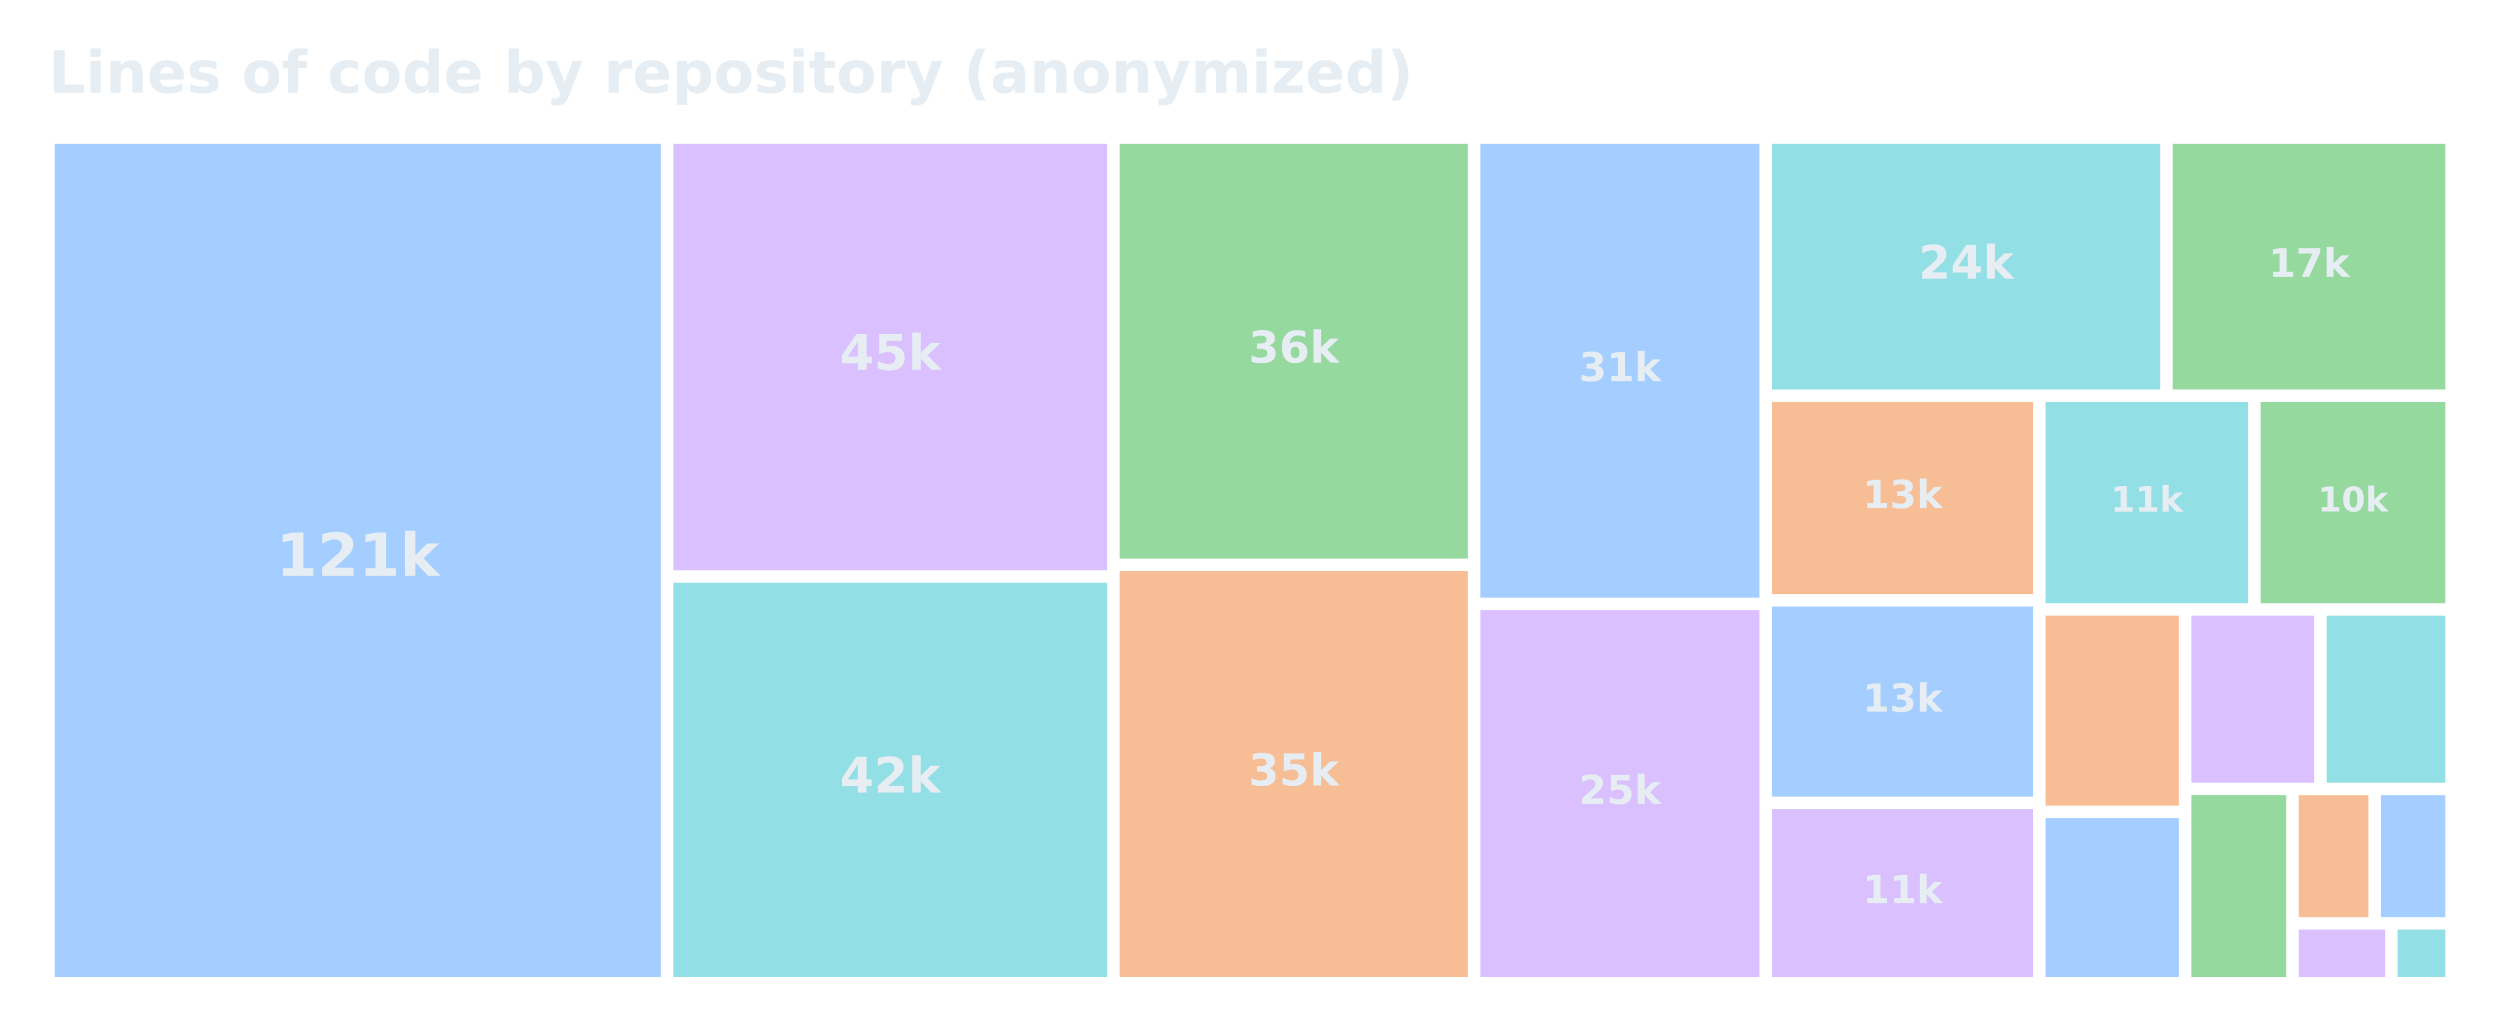
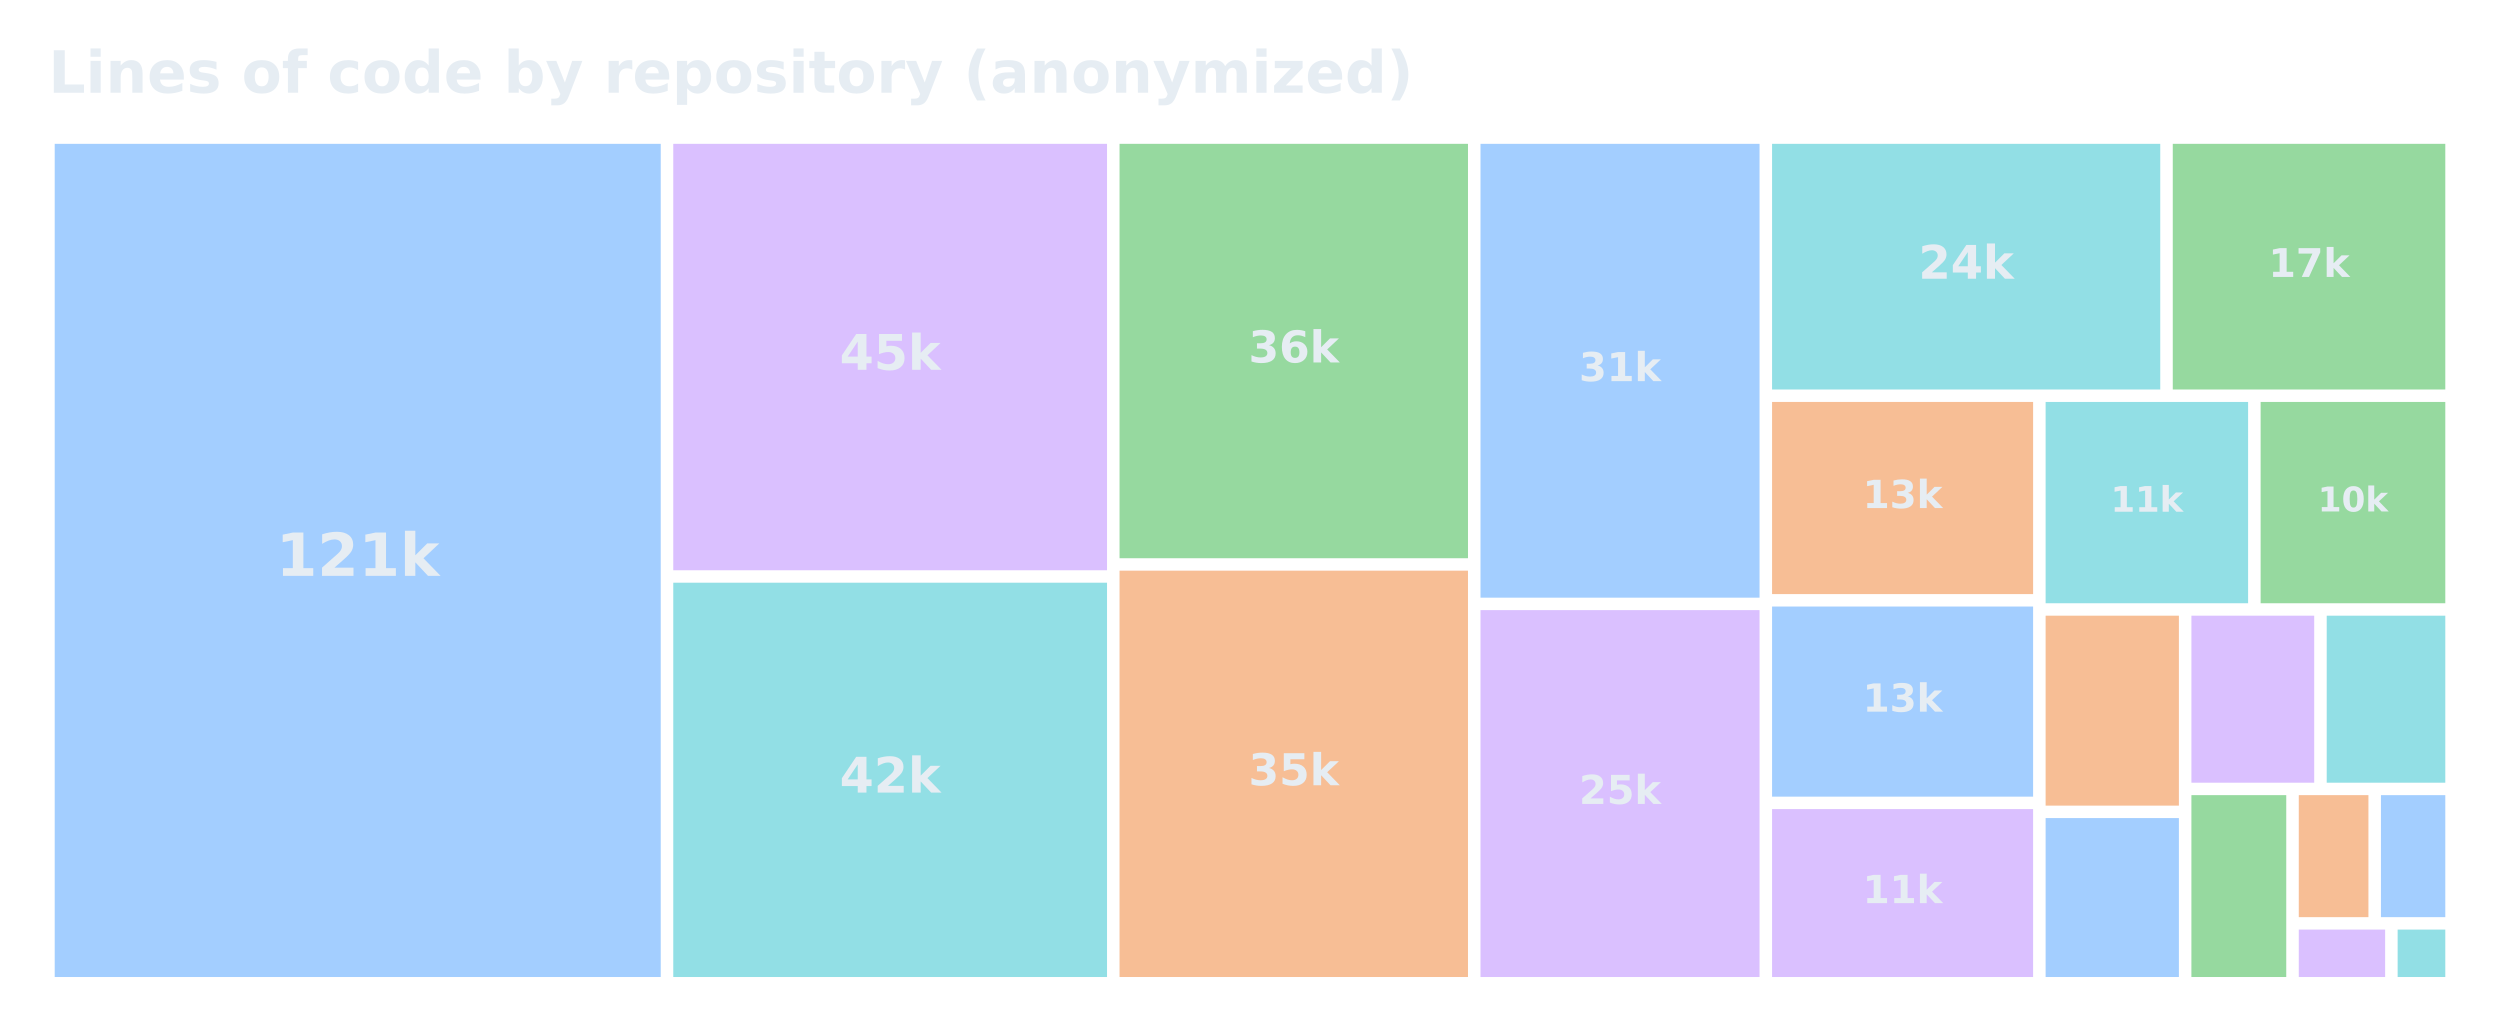
<svg xmlns="http://www.w3.org/2000/svg" xmlns:xlink="http://www.w3.org/1999/xlink" width="557.28pt" height="229.974pt" viewBox="0 0 557.28 229.974" version="1.1">
  <defs>
    <style type="text/css">*{stroke-linejoin: round; stroke-linecap: butt}</style>
  </defs>
  <g id="figure_1">
    <g id="patch_1">
      <path d="M 0 229.974  L 557.28 229.974  L 557.28 0  L 0 0  L 0 229.974  z " style="fill: none; opacity: 0" />
    </g>
    <g id="axes_1">
      <g id="patch_2">
-         <path d="M 12.195 32.064  L 147.306 32.064  L 147.306 217.788  L 12.195 217.788  z " clip-path="url(#pa8da82e926)" style="fill: #58a6ff; opacity: 0.55" />
+         <path d="M 12.195 32.064  L 147.287 32.064  L 147.287 217.788  L 12.195 217.788  z " clip-path="url(#p401c904106)" style="fill: #58a6ff; opacity: 0.55" />
      </g>
      <g id="patch_3">
-         <path d="M 150.096 32.064  L 246.802 32.064  L 246.802 127.121  L 150.096 127.121  z " clip-path="url(#pa8da82e926)" style="fill: #bc8cff; opacity: 0.55" />
+         <path d="M 150.077 32.064  L 246.77 32.064  L 246.77 127.121  L 150.077 127.121  z " clip-path="url(#p401c904106)" style="fill: #bc8cff; opacity: 0.55" />
      </g>
      <g id="patch_4">
-         <path d="M 150.096 129.893  L 246.802 129.893  L 246.802 217.788  L 150.096 217.788  z " clip-path="url(#pa8da82e926)" style="fill: #39c5cf; opacity: 0.55" />
+         <path d="M 150.077 129.893  L 246.77 129.893  L 246.77 217.788  L 150.077 217.788  z " clip-path="url(#p401c904106)" style="fill: #39c5cf; opacity: 0.55" />
      </g>
      <g id="patch_5">
-         <path d="M 249.592 32.064  L 327.201 32.064  L 327.201 124.52  L 249.592 124.52  z " clip-path="url(#pa8da82e926)" style="fill: #3fb950; opacity: 0.55" />
+         <path d="M 249.56 32.064  L 327.231 32.064  L 327.231 124.435  L 249.56 124.435  z " clip-path="url(#p401c904106)" style="fill: #3fb950; opacity: 0.55" />
      </g>
      <g id="patch_6">
-         <path d="M 249.592 127.292  L 327.201 127.292  L 327.201 217.788  L 249.592 217.788  z " clip-path="url(#pa8da82e926)" style="fill: #f0883e; opacity: 0.55" />
+         <path d="M 249.56 127.207  L 327.231 127.207  L 327.231 217.788  L 249.56 217.788  z " clip-path="url(#p401c904106)" style="fill: #f0883e; opacity: 0.55" />
      </g>
      <g id="patch_7">
-         <path d="M 329.991 32.064  L 392.205 32.064  L 392.205 133.229  L 329.991 133.229  z " clip-path="url(#pa8da82e926)" style="fill: #58a6ff; opacity: 0.55" />
+         <path d="M 330.021 32.064  L 392.226 32.064  L 392.226 133.229  L 330.021 133.229  z " clip-path="url(#p401c904106)" style="fill: #58a6ff; opacity: 0.55" />
      </g>
      <g id="patch_8">
-         <path d="M 329.991 136.001  L 392.205 136.001  L 392.205 217.788  L 329.991 217.788  z " clip-path="url(#pa8da82e926)" style="fill: #bc8cff; opacity: 0.55" />
+         <path d="M 330.021 136.001  L 392.226 136.001  L 392.226 217.788  L 330.021 217.788  z " clip-path="url(#p401c904106)" style="fill: #bc8cff; opacity: 0.55" />
      </g>
      <g id="patch_9">
-         <path d="M 394.995 32.064  L 481.538 32.064  L 481.538 86.826  L 394.995 86.826  z " clip-path="url(#pa8da82e926)" style="fill: #39c5cf; opacity: 0.55" />
+         <path d="M 395.016 32.064  L 481.546 32.064  L 481.546 86.826  L 395.016 86.826  z " clip-path="url(#p401c904106)" style="fill: #39c5cf; opacity: 0.55" />
      </g>
      <g id="patch_10">
-         <path d="M 484.328 32.064  L 545.085 32.064  L 545.085 86.826  L 484.328 86.826  z " clip-path="url(#pa8da82e926)" style="fill: #3fb950; opacity: 0.55" />
+         <path d="M 484.336 32.064  L 545.085 32.064  L 545.085 86.826  L 484.336 86.826  z " clip-path="url(#p401c904106)" style="fill: #3fb950; opacity: 0.55" />
      </g>
      <g id="patch_11">
-         <path d="M 394.995 89.598  L 453.19 89.598  L 453.19 132.431  L 394.995 132.431  z " clip-path="url(#pa8da82e926)" style="fill: #f0883e; opacity: 0.55" />
+         <path d="M 395.016 89.598  L 453.202 89.598  L 453.202 132.431  L 395.016 132.431  z " clip-path="url(#p401c904106)" style="fill: #f0883e; opacity: 0.55" />
      </g>
      <g id="patch_12">
-         <path d="M 394.995 135.203  L 453.19 135.203  L 453.19 177.583  L 394.995 177.583  z " clip-path="url(#pa8da82e926)" style="fill: #58a6ff; opacity: 0.55" />
+         <path d="M 395.016 135.203  L 453.202 135.203  L 453.202 177.583  L 395.016 177.583  z " clip-path="url(#p401c904106)" style="fill: #58a6ff; opacity: 0.55" />
      </g>
      <g id="patch_13">
-         <path d="M 394.995 180.355  L 453.19 180.355  L 453.19 217.788  L 394.995 217.788  z " clip-path="url(#pa8da82e926)" style="fill: #bc8cff; opacity: 0.55" />
+         <path d="M 395.016 180.355  L 453.202 180.355  L 453.202 217.788  L 395.016 217.788  z " clip-path="url(#p401c904106)" style="fill: #bc8cff; opacity: 0.55" />
      </g>
      <g id="patch_14">
-         <path d="M 455.98 89.598  L 501.125 89.598  L 501.125 134.472  L 455.98 134.472  z " clip-path="url(#pa8da82e926)" style="fill: #39c5cf; opacity: 0.55" />
+         <path d="M 455.992 89.598  L 501.131 89.598  L 501.131 134.472  L 455.992 134.472  z " clip-path="url(#p401c904106)" style="fill: #39c5cf; opacity: 0.55" />
      </g>
      <g id="patch_15">
-         <path d="M 503.915 89.598  L 545.085 89.598  L 545.085 134.472  L 503.915 134.472  z " clip-path="url(#pa8da82e926)" style="fill: #3fb950; opacity: 0.55" />
+         <path d="M 503.921 89.598  L 545.085 89.598  L 545.085 134.472  L 503.921 134.472  z " clip-path="url(#p401c904106)" style="fill: #3fb950; opacity: 0.55" />
      </g>
      <g id="patch_16">
-         <path d="M 455.98 137.244  L 485.694 137.244  L 485.694 179.584  L 455.98 179.584  z " clip-path="url(#pa8da82e926)" style="fill: #f0883e; opacity: 0.55" />
+         <path d="M 455.992 137.244  L 485.702 137.244  L 485.702 179.584  L 455.992 179.584  z " clip-path="url(#p401c904106)" style="fill: #f0883e; opacity: 0.55" />
      </g>
      <g id="patch_17">
-         <path d="M 455.98 182.356  L 485.694 182.356  L 485.694 217.788  L 455.98 217.788  z " clip-path="url(#pa8da82e926)" style="fill: #58a6ff; opacity: 0.55" />
+         <path d="M 455.992 182.356  L 485.702 182.356  L 485.702 217.788  L 455.992 217.788  z " clip-path="url(#p401c904106)" style="fill: #58a6ff; opacity: 0.55" />
      </g>
      <g id="patch_18">
-         <path d="M 488.484 137.244  L 515.859 137.244  L 515.859 174.474  L 488.484 174.474  z " clip-path="url(#pa8da82e926)" style="fill: #bc8cff; opacity: 0.55" />
+         <path d="M 488.492 137.244  L 515.863 137.244  L 515.863 174.474  L 488.492 174.474  z " clip-path="url(#p401c904106)" style="fill: #bc8cff; opacity: 0.55" />
      </g>
      <g id="patch_19">
-         <path d="M 518.649 137.244  L 545.085 137.244  L 545.085 174.474  L 518.649 174.474  z " clip-path="url(#pa8da82e926)" style="fill: #39c5cf; opacity: 0.55" />
+         <path d="M 518.653 137.244  L 545.085 137.244  L 545.085 174.474  L 518.653 174.474  z " clip-path="url(#p401c904106)" style="fill: #39c5cf; opacity: 0.55" />
      </g>
      <g id="patch_20">
-         <path d="M 488.484 177.246  L 509.629 177.246  L 509.629 217.788  L 488.484 217.788  z " clip-path="url(#pa8da82e926)" style="fill: #3fb950; opacity: 0.55" />
+         <path d="M 488.492 177.246  L 509.633 177.246  L 509.633 217.788  L 488.492 217.788  z " clip-path="url(#p401c904106)" style="fill: #3fb950; opacity: 0.55" />
      </g>
      <g id="patch_21">
-         <path d="M 512.419 177.246  L 527.951 177.246  L 527.951 204.443  L 512.419 204.443  z " clip-path="url(#pa8da82e926)" style="fill: #f0883e; opacity: 0.55" />
+         <path d="M 512.423 177.246  L 527.953 177.246  L 527.953 204.443  L 512.423 204.443  z " clip-path="url(#p401c904106)" style="fill: #f0883e; opacity: 0.55" />
      </g>
      <g id="patch_22">
-         <path d="M 530.741 177.246  L 545.085 177.246  L 545.085 204.443  L 530.741 204.443  z " clip-path="url(#pa8da82e926)" style="fill: #58a6ff; opacity: 0.55" />
+         <path d="M 530.743 177.246  L 545.085 177.246  L 545.085 204.443  L 530.743 204.443  z " clip-path="url(#p401c904106)" style="fill: #58a6ff; opacity: 0.55" />
      </g>
      <g id="patch_23">
-         <path d="M 512.419 207.215  L 531.672 207.215  L 531.672 217.788  L 512.419 217.788  z " clip-path="url(#pa8da82e926)" style="fill: #bc8cff; opacity: 0.55" />
+         <path d="M 512.423 207.215  L 531.674 207.215  L 531.674 217.788  L 512.423 217.788  z " clip-path="url(#p401c904106)" style="fill: #bc8cff; opacity: 0.55" />
      </g>
      <g id="patch_24">
-         <path d="M 534.462 207.215  L 545.085 207.215  L 545.085 217.788  L 534.462 217.788  z " clip-path="url(#pa8da82e926)" style="fill: #39c5cf; opacity: 0.55" />
+         <path d="M 534.464 207.215  L 545.085 207.215  L 545.085 217.788  L 534.464 217.788  z " clip-path="url(#p401c904106)" style="fill: #39c5cf; opacity: 0.55" />
      </g>
      <g id="text_1">
-         <g style="fill: #e6edf3" transform="translate(61.53299 128.3652) scale(0.132378 -0.132378)">
+         <g style="fill: #e6edf3" transform="translate(61.52524 128.3649) scale(0.132367 -0.132367)">
          <defs>
            <path id="DejaVuSans-Bold-14" d="M 750 831  L 1813 831  L 1813 3847  L 722 3622  L 722 4441  L 1806 4666  L 2950 4666  L 2950 831  L 4013 831  L 4013 0  L 750 0  L 750 831  z " transform="scale(0.015625)" />
            <path id="DejaVuSans-Bold-15" d="M 1844 884  L 3897 884  L 3897 0  L 506 0  L 506 884  L 2209 2388  Q 2438 2594 2547 2791  Q 2656 2988 2656 3200  Q 2656 3528 2436 3728  Q 2216 3928 1850 3928  Q 1569 3928 1234 3808  Q 900 3688 519 3450  L 519 4475  Q 925 4609 1322 4679  Q 1719 4750 2100 4750  Q 2938 4750 3402 4381  Q 3866 4013 3866 3353  Q 3866 2972 3669 2642  Q 3472 2313 2841 1759  L 1844 884  z " transform="scale(0.015625)" />
            <path id="DejaVuSans-Bold-4e" d="M 538 4863  L 1656 4863  L 1656 2216  L 2944 3500  L 4244 3500  L 2534 1894  L 4378 0  L 3022 0  L 1656 1459  L 1656 0  L 538 0  L 538 4863  z " transform="scale(0.015625)" />
          </defs>
          <use xlink:href="#DejaVuSans-Bold-14" />
          <use xlink:href="#DejaVuSans-Bold-15" transform="translate(69.57812 0)" />
          <use xlink:href="#DejaVuSans-Bold-14" transform="translate(139.1562 0)" />
          <use xlink:href="#DejaVuSans-Bold-4e" transform="translate(208.7344 0)" />
        </g>
      </g>
      <g id="text_2">
-         <g style="fill: #e6edf3" transform="translate(187.1959 82.43558) scale(0.109436 -0.109436)">
+         <g style="fill: #e6edf3" transform="translate(187.1715 82.43537) scale(0.109428 -0.109428)">
          <defs>
            <path id="DejaVuSans-Bold-17" d="M 2356 3675  L 1038 1722  L 2356 1722  L 2356 3675  z M 2156 4666  L 3494 4666  L 3494 1722  L 4159 1722  L 4159 850  L 3494 850  L 3494 0  L 2356 0  L 2356 850  L 288 850  L 288 1881  L 2156 4666  z " transform="scale(0.015625)" />
            <path id="DejaVuSans-Bold-18" d="M 678 4666  L 3669 4666  L 3669 3781  L 1638 3781  L 1638 3059  Q 1775 3097 1914 3117  Q 2053 3138 2203 3138  Q 3056 3138 3531 2711  Q 4006 2284 4006 1522  Q 4006 766 3489 337  Q 2972 -91 2053 -91  Q 1656 -91 1267 -14  Q 878 63 494 219  L 494 1166  Q 875 947 1217 837  Q 1559 728 1863 728  Q 2300 728 2551 942  Q 2803 1156 2803 1522  Q 2803 1891 2551 2103  Q 2300 2316 1863 2316  Q 1603 2316 1309 2248  Q 1016 2181 678 2041  L 678 4666  z " transform="scale(0.015625)" />
          </defs>
          <use xlink:href="#DejaVuSans-Bold-17" />
          <use xlink:href="#DejaVuSans-Bold-18" transform="translate(69.57812 0)" />
          <use xlink:href="#DejaVuSans-Bold-4e" transform="translate(139.1562 0)" />
        </g>
      </g>
      <g id="text_3">
-         <g style="fill: #e6edf3" transform="translate(187.1959 176.6836) scale(0.109436 -0.109436)">
+         <g style="fill: #e6edf3" transform="translate(187.1715 176.6834) scale(0.109428 -0.109428)">
          <use xlink:href="#DejaVuSans-Bold-17" />
          <use xlink:href="#DejaVuSans-Bold-15" transform="translate(69.57812 0)" />
          <use xlink:href="#DejaVuSans-Bold-4e" transform="translate(139.1562 0)" />
        </g>
      </g>
      <g id="text_4">
-         <g style="fill: #e6edf3" transform="translate(278.3165 80.839) scale(0.098028 -0.098028)">
+         <g style="fill: #e6edf3" transform="translate(278.3114 80.7973) scale(0.098065 -0.098065)">
          <defs>
            <path id="DejaVuSans-Bold-16" d="M 2981 2516  Q 3453 2394 3698 2092  Q 3944 1791 3944 1325  Q 3944 631 3412 270  Q 2881 -91 1863 -91  Q 1503 -91 1142 -33  Q 781 25 428 141  L 428 1069  Q 766 900 1098 814  Q 1431 728 1753 728  Q 2231 728 2486 893  Q 2741 1059 2741 1369  Q 2741 1688 2480 1852  Q 2219 2016 1709 2016  L 1228 2016  L 1228 2791  L 1734 2791  Q 2188 2791 2409 2933  Q 2631 3075 2631 3366  Q 2631 3634 2415 3781  Q 2200 3928 1806 3928  Q 1516 3928 1219 3862  Q 922 3797 628 3669  L 628 4550  Q 984 4650 1334 4700  Q 1684 4750 2022 4750  Q 2931 4750 3382 4451  Q 3834 4153 3834 3553  Q 3834 3144 3618 2883  Q 3403 2622 2981 2516  z " transform="scale(0.015625)" />
            <path id="DejaVuSans-Bold-19" d="M 2316 2303  Q 2000 2303 1842 2098  Q 1684 1894 1684 1484  Q 1684 1075 1842 870  Q 2000 666 2316 666  Q 2634 666 2792 870  Q 2950 1075 2950 1484  Q 2950 1894 2792 2098  Q 2634 2303 2316 2303  z M 3803 4544  L 3803 3681  Q 3506 3822 3243 3889  Q 2981 3956 2731 3956  Q 2194 3956 1894 3657  Q 1594 3359 1544 2772  Q 1750 2925 1990 3001  Q 2231 3078 2516 3078  Q 3231 3078 3670 2659  Q 4109 2241 4109 1563  Q 4109 813 3618 361  Q 3128 -91 2303 -91  Q 1394 -91 895 523  Q 397 1138 397 2266  Q 397 3422 980 4083  Q 1563 4744 2578 4744  Q 2900 4744 3203 4694  Q 3506 4644 3803 4544  z " transform="scale(0.015625)" />
          </defs>
          <use xlink:href="#DejaVuSans-Bold-16" />
          <use xlink:href="#DejaVuSans-Bold-19" transform="translate(69.57812 0)" />
          <use xlink:href="#DejaVuSans-Bold-4e" transform="translate(139.1562 0)" />
        </g>
      </g>
      <g id="text_5">
-         <g style="fill: #e6edf3" transform="translate(278.3165 175.087) scale(0.098028 -0.098028)">
+         <g style="fill: #e6edf3" transform="translate(278.3114 175.0453) scale(0.098065 -0.098065)">
          <use xlink:href="#DejaVuSans-Bold-16" />
          <use xlink:href="#DejaVuSans-Bold-18" transform="translate(69.57812 0)" />
          <use xlink:href="#DejaVuSans-Bold-4e" transform="translate(139.1562 0)" />
        </g>
      </g>
      <g id="text_6">
-         <g style="fill: #e6edf3" transform="translate(351.9637 84.95454) scale(0.088831 -0.088831)">
+         <g style="fill: #e6edf3" transform="translate(351.9892 84.95441) scale(0.088826 -0.088826)">
          <use xlink:href="#DejaVuSans-Bold-16" />
          <use xlink:href="#DejaVuSans-Bold-14" transform="translate(69.57812 0)" />
          <use xlink:href="#DejaVuSans-Bold-4e" transform="translate(139.1562 0)" />
        </g>
      </g>
      <g id="text_7">
-         <g style="fill: #e6edf3" transform="translate(351.9637 179.2025) scale(0.088831 -0.088831)">
+         <g style="fill: #e6edf3" transform="translate(351.9892 179.2024) scale(0.088826 -0.088826)">
          <use xlink:href="#DejaVuSans-Bold-15" />
          <use xlink:href="#DejaVuSans-Bold-18" transform="translate(69.57812 0)" />
          <use xlink:href="#DejaVuSans-Bold-4e" transform="translate(139.1562 0)" />
        </g>
      </g>
      <g id="text_8">
-         <g style="fill: #e6edf3" transform="translate(427.6376 62.13065) scale(0.103365 -0.103365)">
+         <g style="fill: #e6edf3" transform="translate(427.6529 62.13047) scale(0.103358 -0.103358)">
          <use xlink:href="#DejaVuSans-Bold-15" />
          <use xlink:href="#DejaVuSans-Bold-17" transform="translate(69.57812 0)" />
          <use xlink:href="#DejaVuSans-Bold-4e" transform="translate(139.1562 0)" />
        </g>
      </g>
      <g id="text_9">
-         <g style="fill: #e6edf3" transform="translate(505.6615 61.73047) scale(0.087961 -0.087961)">
+         <g style="fill: #e6edf3" transform="translate(505.6663 61.73033) scale(0.087956 -0.087956)">
          <defs>
            <path id="DejaVuSans-Bold-1a" d="M 428 4666  L 3944 4666  L 3944 3988  L 2125 0  L 953 0  L 2675 3781  L 428 3781  L 428 4666  z " transform="scale(0.015625)" />
          </defs>
          <use xlink:href="#DejaVuSans-Bold-14" />
          <use xlink:href="#DejaVuSans-Bold-1a" transform="translate(69.57812 0)" />
          <use xlink:href="#DejaVuSans-Bold-4e" transform="translate(139.1562 0)" />
        </g>
      </g>
      <g id="text_10">
-         <g style="fill: #e6edf3" transform="translate(415.205 113.2603) scale(0.086431 -0.086431)">
+         <g style="fill: #e6edf3" transform="translate(415.222 113.2602) scale(0.086426 -0.086426)">
          <use xlink:href="#DejaVuSans-Bold-14" />
          <use xlink:href="#DejaVuSans-Bold-16" transform="translate(69.57812 0)" />
          <use xlink:href="#DejaVuSans-Bold-4e" transform="translate(139.1562 0)" />
        </g>
      </g>
      <g id="text_11">
-         <g style="fill: #e6edf3" transform="translate(415.205 158.6387) scale(0.086431 -0.086431)">
+         <g style="fill: #e6edf3" transform="translate(415.222 158.6386) scale(0.086426 -0.086426)">
          <use xlink:href="#DejaVuSans-Bold-14" />
          <use xlink:href="#DejaVuSans-Bold-16" transform="translate(69.57812 0)" />
          <use xlink:href="#DejaVuSans-Bold-4e" transform="translate(139.1562 0)" />
        </g>
      </g>
      <g id="text_12">
-         <g style="fill: #e6edf3" transform="translate(415.205 201.3171) scale(0.086431 -0.086431)">
+         <g style="fill: #e6edf3" transform="translate(415.222 201.317) scale(0.086426 -0.086426)">
          <use xlink:href="#DejaVuSans-Bold-14" />
          <use xlink:href="#DejaVuSans-Bold-14" transform="translate(69.57812 0)" />
          <use xlink:href="#DejaVuSans-Bold-4e" transform="translate(139.1562 0)" />
        </g>
      </g>
      <g id="text_13">
-         <g style="fill: #e6edf3" transform="translate(470.4665 114.0783) scale(0.078635 -0.078635)">
+         <g style="fill: #e6edf3" transform="translate(470.476 114.0782) scale(0.078631 -0.078631)">
          <use xlink:href="#DejaVuSans-Bold-14" />
          <use xlink:href="#DejaVuSans-Bold-14" transform="translate(69.57812 0)" />
          <use xlink:href="#DejaVuSans-Bold-4e" transform="translate(139.1562 0)" />
        </g>
      </g>
      <g id="text_14">
-         <g style="fill: #e6edf3" transform="translate(516.6581 114.0166) scale(0.076261 -0.076261)">
+         <g style="fill: #e6edf3" transform="translate(516.6614 114.0165) scale(0.076257 -0.076257)">
          <defs>
            <path id="DejaVuSans-Bold-13" d="M 2944 2338  Q 2944 3213 2780 3570  Q 2616 3928 2228 3928  Q 1841 3928 1675 3570  Q 1509 3213 1509 2338  Q 1509 1453 1675 1090  Q 1841 728 2228 728  Q 2613 728 2778 1090  Q 2944 1453 2944 2338  z M 4147 2328  Q 4147 1169 3647 539  Q 3147 -91 2228 -91  Q 1306 -91 806 539  Q 306 1169 306 2328  Q 306 3491 806 4120  Q 1306 4750 2228 4750  Q 3147 4750 3647 4120  Q 4147 3491 4147 2328  z " transform="scale(0.015625)" />
          </defs>
          <use xlink:href="#DejaVuSans-Bold-14" />
          <use xlink:href="#DejaVuSans-Bold-13" transform="translate(69.57812 0)" />
          <use xlink:href="#DejaVuSans-Bold-4e" transform="translate(139.1562 0)" />
        </g>
      </g>
      <g id="text_15">
        <g style="fill: #e6edf3" transform="translate(10.8 20.67797) scale(0.13 -0.13)">
          <defs>
            <path id="DejaVuSans-Bold-2f" d="M 588 4666  L 1791 4666  L 1791 909  L 3903 909  L 3903 0  L 588 0  L 588 4666  z " transform="scale(0.015625)" />
            <path id="DejaVuSans-Bold-4c" d="M 538 3500  L 1656 3500  L 1656 0  L 538 0  L 538 3500  z M 538 4863  L 1656 4863  L 1656 3950  L 538 3950  L 538 4863  z " transform="scale(0.015625)" />
            <path id="DejaVuSans-Bold-51" d="M 4056 2131  L 4056 0  L 2931 0  L 2931 347  L 2931 1631  Q 2931 2084 2911 2256  Q 2891 2428 2841 2509  Q 2775 2619 2662 2680  Q 2550 2741 2406 2741  Q 2056 2741 1856 2470  Q 1656 2200 1656 1722  L 1656 0  L 538 0  L 538 3500  L 1656 3500  L 1656 2988  Q 1909 3294 2193 3439  Q 2478 3584 2822 3584  Q 3428 3584 3742 3212  Q 4056 2841 4056 2131  z " transform="scale(0.015625)" />
            <path id="DejaVuSans-Bold-48" d="M 4031 1759  L 4031 1441  L 1416 1441  Q 1456 1047 1700 850  Q 1944 653 2381 653  Q 2734 653 3104 758  Q 3475 863 3866 1075  L 3866 213  Q 3469 63 3072 -14  Q 2675 -91 2278 -91  Q 1328 -91 801 392  Q 275 875 275 1747  Q 275 2603 792 3093  Q 1309 3584 2216 3584  Q 3041 3584 3536 3087  Q 4031 2591 4031 1759  z M 2881 2131  Q 2881 2450 2695 2645  Q 2509 2841 2209 2841  Q 1884 2841 1681 2658  Q 1478 2475 1428 2131  L 2881 2131  z " transform="scale(0.015625)" />
            <path id="DejaVuSans-Bold-56" d="M 3272 3391  L 3272 2541  Q 2913 2691 2578 2766  Q 2244 2841 1947 2841  Q 1628 2841 1473 2761  Q 1319 2681 1319 2516  Q 1319 2381 1436 2309  Q 1553 2238 1856 2203  L 2053 2175  Q 2913 2066 3209 1816  Q 3506 1566 3506 1031  Q 3506 472 3093 190  Q 2681 -91 1863 -91  Q 1516 -91 1145 -36  Q 775 19 384 128  L 384 978  Q 719 816 1070 734  Q 1422 653 1784 653  Q 2113 653 2278 743  Q 2444 834 2444 1013  Q 2444 1163 2330 1236  Q 2216 1309 1875 1350  L 1678 1375  Q 931 1469 631 1722  Q 331 1975 331 2491  Q 331 3047 712 3315  Q 1094 3584 1881 3584  Q 2191 3584 2531 3537  Q 2872 3491 3272 3391  z " transform="scale(0.015625)" />
            <path id="DejaVuSans-Bold-3" transform="scale(0.015625)" />
            <path id="DejaVuSans-Bold-52" d="M 2203 2784  Q 1831 2784 1636 2517  Q 1441 2250 1441 1747  Q 1441 1244 1636 976  Q 1831 709 2203 709  Q 2569 709 2762 976  Q 2956 1244 2956 1747  Q 2956 2250 2762 2517  Q 2569 2784 2203 2784  z M 2203 3584  Q 3106 3584 3614 3096  Q 4122 2609 4122 1747  Q 4122 884 3614 396  Q 3106 -91 2203 -91  Q 1297 -91 786 396  Q 275 884 275 1747  Q 275 2609 786 3096  Q 1297 3584 2203 3584  z " transform="scale(0.015625)" />
            <path id="DejaVuSans-Bold-49" d="M 2841 4863  L 2841 4128  L 2222 4128  Q 1984 4128 1890 4042  Q 1797 3956 1797 3744  L 1797 3500  L 2753 3500  L 2753 2700  L 1797 2700  L 1797 0  L 678 0  L 678 2700  L 122 2700  L 122 3500  L 678 3500  L 678 3744  Q 678 4316 997 4589  Q 1316 4863 1984 4863  L 2841 4863  z " transform="scale(0.015625)" />
            <path id="DejaVuSans-Bold-46" d="M 3366 3391  L 3366 2478  Q 3138 2634 2908 2709  Q 2678 2784 2431 2784  Q 1963 2784 1702 2511  Q 1441 2238 1441 1747  Q 1441 1256 1702 982  Q 1963 709 2431 709  Q 2694 709 2930 787  Q 3166 866 3366 1019  L 3366 103  Q 3103 6 2833 -42  Q 2563 -91 2291 -91  Q 1344 -91 809 395  Q 275 881 275 1747  Q 275 2613 809 3098  Q 1344 3584 2291 3584  Q 2566 3584 2833 3536  Q 3100 3488 3366 3391  z " transform="scale(0.015625)" />
            <path id="DejaVuSans-Bold-47" d="M 2919 2988  L 2919 4863  L 4044 4863  L 4044 0  L 2919 0  L 2919 506  Q 2688 197 2409 53  Q 2131 -91 1766 -91  Q 1119 -91 703 423  Q 288 938 288 1747  Q 288 2556 703 3070  Q 1119 3584 1766 3584  Q 2128 3584 2408 3439  Q 2688 3294 2919 2988  z M 2181 722  Q 2541 722 2730 984  Q 2919 1247 2919 1747  Q 2919 2247 2730 2509  Q 2541 2772 2181 2772  Q 1825 2772 1636 2509  Q 1447 2247 1447 1747  Q 1447 1247 1636 984  Q 1825 722 2181 722  z " transform="scale(0.015625)" />
            <path id="DejaVuSans-Bold-45" d="M 2400 722  Q 2759 722 2948 984  Q 3138 1247 3138 1747  Q 3138 2247 2948 2509  Q 2759 2772 2400 2772  Q 2041 2772 1848 2508  Q 1656 2244 1656 1747  Q 1656 1250 1848 986  Q 2041 722 2400 722  z M 1656 2988  Q 1888 3294 2169 3439  Q 2450 3584 2816 3584  Q 3463 3584 3878 3070  Q 4294 2556 4294 1747  Q 4294 938 3878 423  Q 3463 -91 2816 -91  Q 2450 -91 2169 54  Q 1888 200 1656 506  L 1656 0  L 538 0  L 538 4863  L 1656 4863  L 1656 2988  z " transform="scale(0.015625)" />
            <path id="DejaVuSans-Bold-5c" d="M 78 3500  L 1197 3500  L 2138 1125  L 2938 3500  L 4056 3500  L 2584 -331  Q 2363 -916 2067 -1148  Q 1772 -1381 1288 -1381  L 641 -1381  L 641 -647  L 991 -647  Q 1275 -647 1404 -556  Q 1534 -466 1606 -231  L 1638 -134  L 78 3500  z " transform="scale(0.015625)" />
            <path id="DejaVuSans-Bold-55" d="M 3138 2547  Q 2991 2616 2845 2648  Q 2700 2681 2553 2681  Q 2122 2681 1889 2404  Q 1656 2128 1656 1613  L 1656 0  L 538 0  L 538 3500  L 1656 3500  L 1656 2925  Q 1872 3269 2151 3426  Q 2431 3584 2822 3584  Q 2878 3584 2943 3579  Q 3009 3575 3134 3559  L 3138 2547  z " transform="scale(0.015625)" />
            <path id="DejaVuSans-Bold-53" d="M 1656 506  L 1656 -1331  L 538 -1331  L 538 3500  L 1656 3500  L 1656 2988  Q 1888 3294 2169 3439  Q 2450 3584 2816 3584  Q 3463 3584 3878 3070  Q 4294 2556 4294 1747  Q 4294 938 3878 423  Q 3463 -91 2816 -91  Q 2450 -91 2169 54  Q 1888 200 1656 506  z M 2400 2772  Q 2041 2772 1848 2508  Q 1656 2244 1656 1747  Q 1656 1250 1848 986  Q 2041 722 2400 722  Q 2759 722 2948 984  Q 3138 1247 3138 1747  Q 3138 2247 2948 2509  Q 2759 2772 2400 2772  z " transform="scale(0.015625)" />
            <path id="DejaVuSans-Bold-57" d="M 1759 4494  L 1759 3500  L 2913 3500  L 2913 2700  L 1759 2700  L 1759 1216  Q 1759 972 1856 886  Q 1953 800 2241 800  L 2816 800  L 2816 0  L 1856 0  Q 1194 0 917 276  Q 641 553 641 1216  L 641 2700  L 84 2700  L 84 3500  L 641 3500  L 641 4494  L 1759 4494  z " transform="scale(0.015625)" />
            <path id="DejaVuSans-Bold-b" d="M 2413 -844  L 1484 -844  Q 1006 -72 778 623  Q 550 1319 550 2003  Q 550 2688 779 3389  Q 1009 4091 1484 4856  L 2413 4856  Q 2013 4116 1813 3408  Q 1613 2700 1613 2009  Q 1613 1319 1811 609  Q 2009 -100 2413 -844  z " transform="scale(0.015625)" />
            <path id="DejaVuSans-Bold-44" d="M 2106 1575  Q 1756 1575 1579 1456  Q 1403 1338 1403 1106  Q 1403 894 1545 773  Q 1688 653 1941 653  Q 2256 653 2472 879  Q 2688 1106 2688 1447  L 2688 1575  L 2106 1575  z M 3816 1997  L 3816 0  L 2688 0  L 2688 519  Q 2463 200 2181 54  Q 1900 -91 1497 -91  Q 953 -91 614 226  Q 275 544 275 1050  Q 275 1666 698 1953  Q 1122 2241 2028 2241  L 2688 2241  L 2688 2328  Q 2688 2594 2478 2717  Q 2269 2841 1825 2841  Q 1466 2841 1156 2769  Q 847 2697 581 2553  L 581 3406  Q 941 3494 1303 3539  Q 1666 3584 2028 3584  Q 2975 3584 3395 3211  Q 3816 2838 3816 1997  z " transform="scale(0.015625)" />
            <path id="DejaVuSans-Bold-50" d="M 3781 2919  Q 3994 3244 4286 3414  Q 4578 3584 4928 3584  Q 5531 3584 5847 3212  Q 6163 2841 6163 2131  L 6163 0  L 5038 0  L 5038 1825  Q 5041 1866 5042 1909  Q 5044 1953 5044 2034  Q 5044 2406 4934 2573  Q 4825 2741 4581 2741  Q 4263 2741 4089 2478  Q 3916 2216 3909 1719  L 3909 0  L 2784 0  L 2784 1825  Q 2784 2406 2684 2573  Q 2584 2741 2328 2741  Q 2006 2741 1831 2477  Q 1656 2213 1656 1722  L 1656 0  L 531 0  L 531 3500  L 1656 3500  L 1656 2988  Q 1863 3284 2130 3434  Q 2397 3584 2719 3584  Q 3081 3584 3359 3409  Q 3638 3234 3781 2919  z " transform="scale(0.015625)" />
            <path id="DejaVuSans-Bold-5d" d="M 366 3500  L 3419 3500  L 3419 2719  L 1575 800  L 3419 800  L 3419 0  L 288 0  L 288 781  L 2131 2700  L 366 2700  L 366 3500  z " transform="scale(0.015625)" />
            <path id="DejaVuSans-Bold-c" d="M 513 -844  Q 913 -100 1113 609  Q 1313 1319 1313 2009  Q 1313 2700 1113 3408  Q 913 4116 513 4856  L 1441 4856  Q 1916 4091 2145 3389  Q 2375 2688 2375 2003  Q 2375 1319 2147 623  Q 1919 -72 1441 -844  L 513 -844  z " transform="scale(0.015625)" />
          </defs>
          <use xlink:href="#DejaVuSans-Bold-2f" />
          <use xlink:href="#DejaVuSans-Bold-4c" transform="translate(63.71875 0)" />
          <use xlink:href="#DejaVuSans-Bold-51" transform="translate(98 0)" />
          <use xlink:href="#DejaVuSans-Bold-48" transform="translate(169.1875 0)" />
          <use xlink:href="#DejaVuSans-Bold-56" transform="translate(237.0156 0)" />
          <use xlink:href="#DejaVuSans-Bold-3" transform="translate(296.5312 0)" />
          <use xlink:href="#DejaVuSans-Bold-52" transform="translate(331.3438 0)" />
          <use xlink:href="#DejaVuSans-Bold-49" transform="translate(400.0469 0)" />
          <use xlink:href="#DejaVuSans-Bold-3" transform="translate(443.5469 0)" />
          <use xlink:href="#DejaVuSans-Bold-46" transform="translate(478.3594 0)" />
          <use xlink:href="#DejaVuSans-Bold-52" transform="translate(537.6406 0)" />
          <use xlink:href="#DejaVuSans-Bold-47" transform="translate(606.3438 0)" />
          <use xlink:href="#DejaVuSans-Bold-48" transform="translate(677.9219 0)" />
          <use xlink:href="#DejaVuSans-Bold-3" transform="translate(745.75 0)" />
          <use xlink:href="#DejaVuSans-Bold-45" transform="translate(780.5625 0)" />
          <use xlink:href="#DejaVuSans-Bold-5c" transform="translate(852.1406 0)" />
          <use xlink:href="#DejaVuSans-Bold-3" transform="translate(917.3281 0)" />
          <use xlink:href="#DejaVuSans-Bold-55" transform="translate(952.1406 0)" />
          <use xlink:href="#DejaVuSans-Bold-48" transform="translate(1001.453 0)" />
          <use xlink:href="#DejaVuSans-Bold-53" transform="translate(1069.281 0)" />
          <use xlink:href="#DejaVuSans-Bold-52" transform="translate(1140.859 0)" />
          <use xlink:href="#DejaVuSans-Bold-56" transform="translate(1209.562 0)" />
          <use xlink:href="#DejaVuSans-Bold-4c" transform="translate(1269.078 0)" />
          <use xlink:href="#DejaVuSans-Bold-57" transform="translate(1303.359 0)" />
          <use xlink:href="#DejaVuSans-Bold-52" transform="translate(1351.156 0)" />
          <use xlink:href="#DejaVuSans-Bold-55" transform="translate(1419.859 0)" />
          <use xlink:href="#DejaVuSans-Bold-5c" transform="translate(1469.172 0)" />
          <use xlink:href="#DejaVuSans-Bold-3" transform="translate(1534.359 0)" />
          <use xlink:href="#DejaVuSans-Bold-b" transform="translate(1569.172 0)" />
          <use xlink:href="#DejaVuSans-Bold-44" transform="translate(1614.875 0)" />
          <use xlink:href="#DejaVuSans-Bold-51" transform="translate(1682.359 0)" />
          <use xlink:href="#DejaVuSans-Bold-52" transform="translate(1753.547 0)" />
          <use xlink:href="#DejaVuSans-Bold-51" transform="translate(1822.25 0)" />
          <use xlink:href="#DejaVuSans-Bold-5c" transform="translate(1893.438 0)" />
          <use xlink:href="#DejaVuSans-Bold-50" transform="translate(1958.625 0)" />
          <use xlink:href="#DejaVuSans-Bold-4c" transform="translate(2062.828 0)" />
          <use xlink:href="#DejaVuSans-Bold-5d" transform="translate(2097.109 0)" />
          <use xlink:href="#DejaVuSans-Bold-48" transform="translate(2155.312 0)" />
          <use xlink:href="#DejaVuSans-Bold-47" transform="translate(2223.141 0)" />
          <use xlink:href="#DejaVuSans-Bold-c" transform="translate(2294.719 0)" />
        </g>
      </g>
    </g>
  </g>
  <defs>
-     <clipPath id="pa8da82e926">
+     <clipPath id="p401c904106">
      <rect x="10.8" y="30.678" width="535.68" height="188.496" />
    </clipPath>
  </defs>
</svg>
